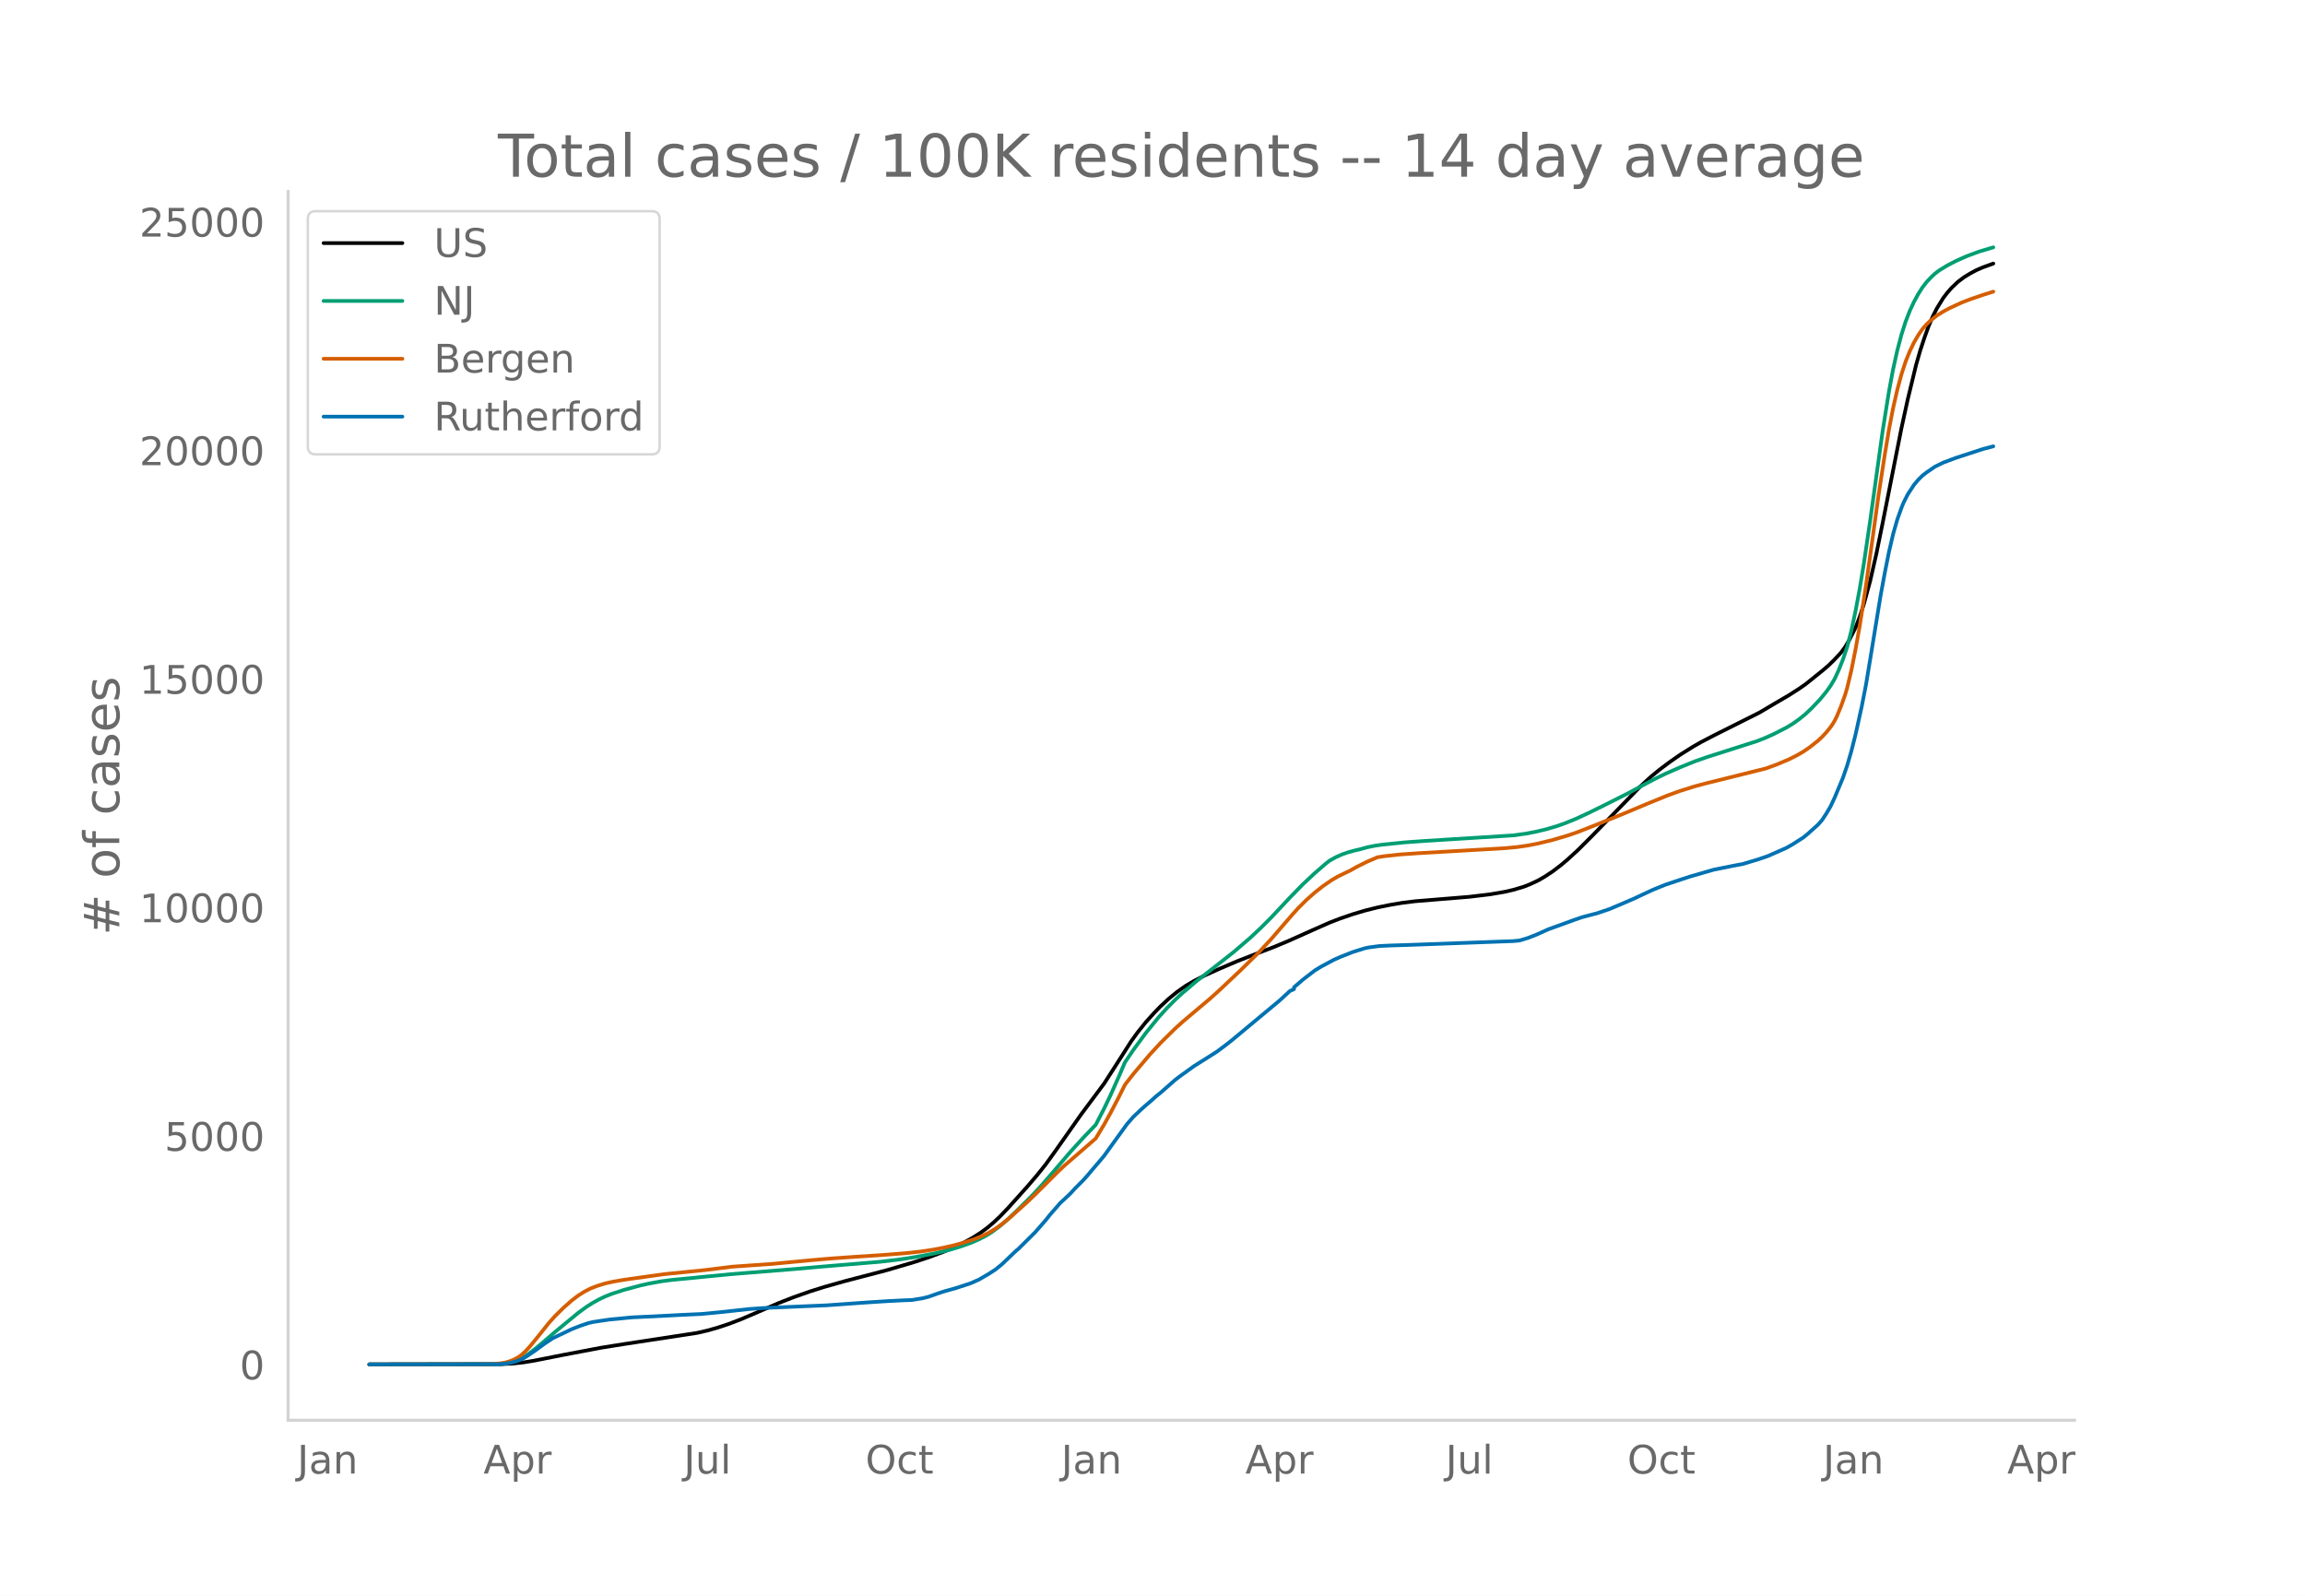
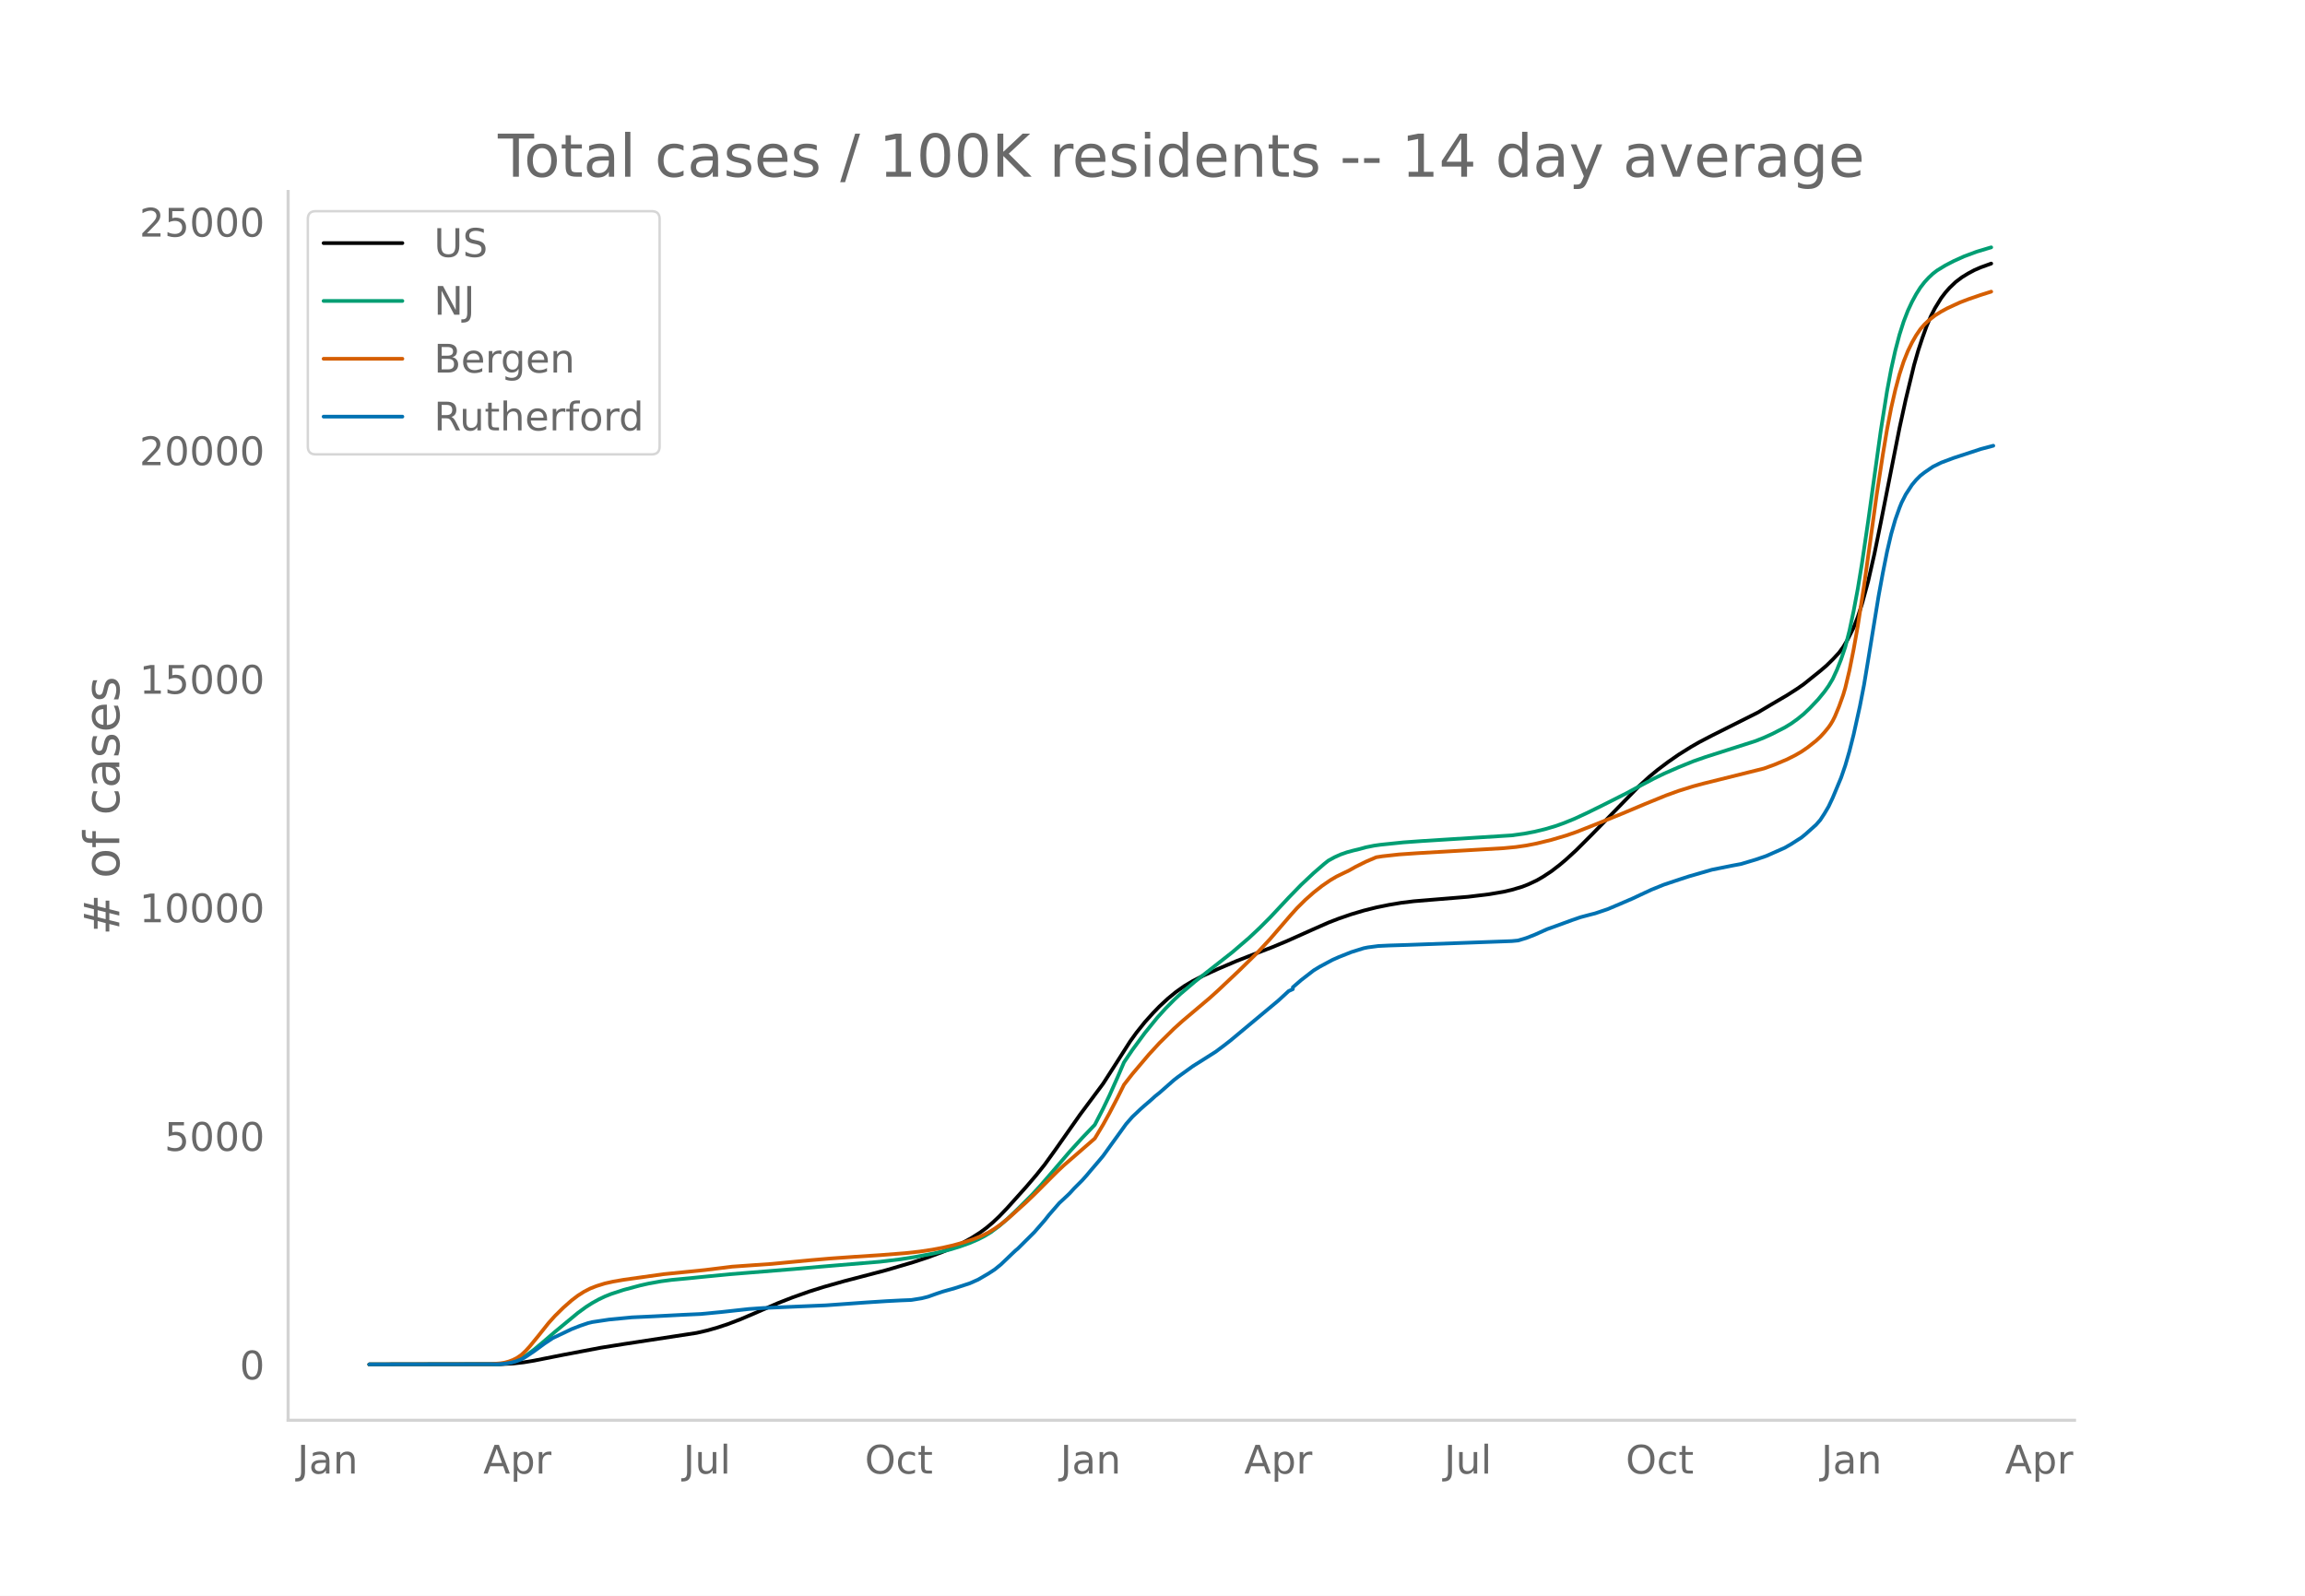
<svg xmlns="http://www.w3.org/2000/svg" xmlns:xlink="http://www.w3.org/1999/xlink" height="864" viewBox="0 0 936 648" width="1248">
  <defs>
    <style>*{stroke-linecap:butt;stroke-linejoin:round}</style>
  </defs>
  <g id="figure_1">
    <path d="M0 648h936V0H0z" style="fill:#fff" id="patch_1" />
    <g id="axes_1">
      <path d="M117 576.72h725.4V77.76H117z" style="fill:none" id="patch_2" />
-       <path clip-path="url(#p6e0c154ccb)" d="m149.973 554.04 53.4-.087 5.086-.271 4.238-.473 4.238-.694 11.867-2.352 15.257-2.89 9.324-1.487 29.667-4.534 4.238-.971 4.239-1.204 4.238-1.403 5.086-1.94 5.933-2.532 9.324-4.039 5.933-2.32 6.781-2.397 5.934-1.869 8.476-2.393 6.78-1.763 10.172-2.666 11.02-3.248 5.933-1.954 5.933-2.205 4.239-1.8 4.238-2.044 3.39-1.866 3.39-2.162 2.544-1.871 2.542-2.139 2.543-2.388 3.39-3.53 7.63-8.497 4.238-4.949 3.39-4.234 4.238-5.874 10.172-14.466 9.324-12.495 4.238-6.597 6.78-10.613 2.544-3.517 3.39-4.233 3.39-3.765 2.544-2.625 3.39-3.142 3.39-2.774 3.391-2.388 3.39-2.017 4.239-2.172 5.933-2.694 7.629-3.263 8.476-3.3 5.934-2.268 5.933-2.471 10.172-4.545 6.78-2.995 4.239-1.64 5.085-1.75 5.086-1.511 5.086-1.269 5.086-1.04 5.086-.852 5.085-.624 8.477-.699 13.562-1.107 8.476-1.02 5.933-1.014 3.39-.784 4.239-1.254 2.543-1 3.39-1.584 2.543-1.468 3.39-2.232 3.391-2.602 2.543-2.143 4.238-3.876 5.934-5.92 19.495-19.998 4.238-3.874 3.39-2.79 4.239-3.188 4.238-2.944 5.086-3.182 3.39-1.948 5.086-2.65 18.648-9.348 5.086-3.013 3.39-1.993 3.39-1.979 4.239-2.715 2.543-1.772 6.78-5.435 2.544-2.168 2.543-2.494 2.542-2.737 1.696-2.29 1.695-2.853 2.543-5.035 1.695-4.354 1.695-5.208 2.543-9.343 2.543-11.153 2.543-12.47 7.629-38.485 2.543-11.63 3.39-14 1.695-5.912 1.696-5.14 1.695-4.703 1.695-3.966 1.695-3.322 2.543-4.128 1.695-2.226 1.696-1.92 2.543-2.431 2.542-1.906 2.543-1.557 2.543-1.354 2.543-1.093 4.238-1.534h0" style="fill:none;stroke:#000;stroke-linecap:round;stroke-width:1.5" id="line2d_1" />
-       <path clip-path="url(#p6e0c154ccb)" d="m149.973 554.04 51.705-.09 3.39-.265 2.543-.494 2.543-.847 1.696-.804 2.542-1.591 2.543-1.91 3.39-2.824 5.087-4.363 9.324-7.694 3.39-2.477 2.543-1.61 2.543-1.408 2.543-1.208 2.543-1.017 5.085-1.663 6.781-1.813 3.39-.764 5.087-.91 4.238-.559 7.628-.72 4.239-.437 11.866-1.156 26.277-2.117 10.171-.905 24.582-2.053 7.628-.912 5.934-.899 8.476-1.59 5.933-1.413 4.238-1.27 4.239-1.512 3.39-1.466 2.543-1.292 2.543-1.54 3.39-2.496 3.39-2.917 4.239-4.066 5.933-5.91 3.39-3.69 5.087-5.863 6.78-7.9 5.086-5.576 5.086-5.286 3.39-6.564 2.544-5.298 3.39-7.585 2.543-5.912 3.39-5.008 5.086-6.906 5.086-6.267 3.39-3.744 3.391-3.431 2.543-2.375 5.933-5.034 15.258-11.976 6.78-5.812 4.239-3.972 4.238-4.225 7.629-8.138 5.085-5.224 5.086-4.766 4.238-3.667 1.696-1.35 2.542-1.399 2.543-1.142 2.543-.884 2.543-.687 2.543-.605 2.543-.712 3.39-.675 2.543-.361 9.324-.964 7.629-.544 36.448-2.294 5.086-.702 4.238-.805 4.238-1.026 4.238-1.249 3.39-1.208 4.239-1.72 5.085-2.353 5.934-2.912 10.171-5.12 5.934-3.205 5.086-2.693 4.238-2.059 5.933-2.6 5.933-2.408 5.086-1.78 20.343-6.495 3.39-1.347 3.391-1.538 5.086-2.606 2.543-1.545 2.543-1.818 2.543-2.051 2.543-2.42 3.39-3.566 2.543-3.106 1.695-2.37 1.696-2.851 1.695-3.664 1.695-4.29 1.695-5.03 1.696-6.58 1.695-7.995 1.695-9.033 1.695-10.318 2.543-17.276 5.086-36.501 2.543-15.978 1.695-9.07 1.695-7.619 1.696-6.415 1.695-5.316 1.695-4.374 1.695-3.64 1.696-3.118 1.695-2.675 1.695-2.2 1.695-1.834 1.696-1.595 1.695-1.304 3.39-2.073 3.391-1.755 4.238-1.91 5.086-1.894 5.086-1.527.847-.245h0" style="fill:none;stroke:#009e73;stroke-linecap:round;stroke-width:1.5" id="line2d_2" />
-       <path clip-path="url(#p6e0c154ccb)" d="m149.973 554.04 49.162-.1 4.238-.348 1.696-.285 1.695-.468 1.695-.648 1.695-.88 1.696-1.184 1.695-1.583 1.695-1.861 3.39-4.144 4.239-5.32 2.543-2.824 3.39-3.34 3.39-2.988 2.544-1.938 2.542-1.61 2.543-1.31 2.543-.992 3.39-1.057 3.391-.751 4.238-.733 16.105-2.263 16.953-1.7 11.019-1.36 8.476-.595 7.629-.527 15.257-1.458 8.477-.73 10.171-.715 10.172-.66 10.171-.796 5.934-.655 5.085-.756 4.238-.797 4.239-.965 4.238-1.169 4.238-1.403 3.39-1.378 2.543-1.288 2.543-1.55 2.543-1.792 3.39-2.77 6.782-6.084 3.39-3.246 9.324-9.315 2.543-2.383 12.714-11.023 3.39-5.638 2.544-4.585 3.39-6.488 2.543-5.113 3.39-4.34 6.782-7.996 4.238-4.597 5.933-5.85 3.39-3.051 11.02-9.299 3.39-3.051 8.477-7.985 7.628-7.465 5.086-5.456 8.476-9.808 2.543-2.822 3.39-3.364 3.391-2.994 3.39-2.664 3.391-2.33 2.543-1.49 2.543-1.235 2.543-1.214 2.543-1.44 4.238-2.113 4.238-1.809 2.543-.4 6.78-.745 7.63-.52 34.752-2.007 5.086-.485 4.238-.61 4.238-.833 5.934-1.45 5.933-1.746 4.238-1.46 7.629-3.01 11.02-4.467 9.323-3.917 8.476-3.454 5.086-1.84 5.933-1.855 4.239-1.136 24.58-6.112 4.239-1.537 5.086-2.13 3.39-1.701 2.543-1.471 2.543-1.75 3.39-2.679 1.696-1.571 1.695-1.837 1.695-2.08.848-1.224.848-1.424.847-1.674 1.695-4.077 1.696-4.719.847-2.862 1.696-7.115 1.695-8.504 1.695-9.483 2.543-16.447 2.543-18.11 2.543-18.419 2.543-16.572 1.695-10.148 1.695-8.815 1.695-7.42 1.696-6.3 1.695-5.179 1.695-4.217 1.695-3.489 1.696-2.952 1.695-2.473 1.695-1.955 1.695-1.594 2.543-2.011 2.543-1.588 2.543-1.377 5.086-2.346 3.39-1.294 5.086-1.747 4.238-1.335h0" style="fill:none;stroke:#d55e00;stroke-linecap:round;stroke-width:1.5" id="line2d_3" />
-       <path clip-path="url(#p6e0c154ccb)" d="m149.973 554.04 52.553-.087 2.543-.217 2.542-.406 1.696-.435 2.543-.934 1.695-.985 3.39-2.275 4.238-3.1 3.391-2.245 7.629-3.63 3.39-1.332 3.39-1.152 1.696-.399 6.78-1.014 9.325-.898 8.476-.391 11.867-.616 7.629-.348 8.476-.81 11.019-1.21 5.933-.413 13.562-.587 11.867-.5 9.324-.666 6.781-.486 8.476-.543 5.934-.311 4.238-.167 4.238-.688 2.543-.638 3.39-1.21 2.543-.854 5.086-1.434 5.934-1.934 3.39-1.5 4.238-2.47 2.543-1.659 2.543-2.064 4.238-4.05 1.695-1.6.848-.689 6.781-6.729 4.238-4.86 1.695-2.145 4.239-4.867 1.695-1.558 1.695-1.594.848-.818 1.695-1.862 3.39-3.39 1.696-1.898 1.695-2.02 3.39-3.963 1.696-2.028 3.39-4.709 5.934-8.207 2.543-2.904 3.39-3.21 1.695-1.499 2.543-2.187 1.695-1.536 1.696-1.347 5.933-5.209 1.695-1.31 5.934-4.275 9.324-5.889 3.39-2.535 2.543-1.978 19.496-16.233 4.238-3.897 1.695-.768v-.775l3.39-2.926 5.086-3.926 2.543-1.536 5.086-2.724 2.543-1.13 5.085-2.02 5.086-1.594 1.696-.34 4.238-.551 4.238-.203 7.628-.24 42.382-1.55 2.543-.238 3.39-1.015 3.39-1.325 5.087-2.275 3.39-1.21 6.781-2.477 3.39-1.166 4.239-1.123 1.695-.427 5.086-1.71 5.085-2.151 5.086-2.188 3.39-1.593 4.239-1.97 5.086-2.058 6.78-2.26 3.391-1.1 9.324-2.696 8.476-1.702 3.39-.63 5.934-1.775 4.238-1.448 7.63-3.369 2.542-1.463 4.238-2.71 1.695-1.39 4.239-3.788 1.695-1.927 1.695-2.594 1.695-2.868 1.696-3.615 3.39-8.12 1.695-4.94 1.696-5.824 1.695-6.722 2.543-11.51 1.695-8.7 1.695-10.221 4.238-25.947 1.696-9.236 1.695-8.497 1.695-7.287 1.695-5.91 1.696-4.76.847-2.093 1.696-3.347 2.542-3.897 1.696-2.014 1.695-1.695 1.695-1.318 3.39-2.326 3.391-1.673 5.086-1.905 11.02-3.607 4.237-1.109h0" style="fill:none;stroke:#0072b2;stroke-linecap:round;stroke-width:1.5" id="line2d_4" />
+       <path clip-path="url(#p8516864c18)" d="m149.973 554.04 53.332-.087 5.079-.271 4.233-.473 4.232-.694 11.852-2.352 15.238-2.89 9.312-1.487 29.628-4.534 4.233-.971 4.233-1.204 4.233-1.403 5.079-1.94 5.926-2.532 9.312-4.039 5.925-2.32 6.773-2.397 5.925-1.869 8.466-2.393 6.772-1.763 10.159-2.666 11.005-3.248 5.925-1.954 5.926-2.205 4.233-1.8 4.233-2.044 3.386-1.866 3.386-2.162 2.54-1.871 2.54-2.139 2.539-2.388 3.386-3.53 7.619-8.497 4.232-4.949 3.387-4.234 4.232-5.874 10.159-14.466 9.312-12.495 4.232-6.597 6.773-10.613 2.54-3.517 3.386-4.233 3.386-3.765 2.54-2.625 3.385-3.142 3.387-2.774 3.386-2.388 3.386-2.017 4.233-2.172 5.925-2.694 7.62-3.263 8.465-3.3 5.925-2.268 5.926-2.471 10.159-4.545 6.772-2.995 4.233-1.64 5.079-1.75 5.08-1.511 5.078-1.269 5.08-1.04 5.079-.852 5.08-.624 8.465-.699 13.544-1.107 8.466-1.02 5.925-1.014 3.387-.784 4.232-1.254 2.54-1 3.386-1.584 2.54-1.468 3.386-2.232 3.386-2.602 2.54-2.143 4.232-3.876 5.926-5.92 19.47-19.998 4.233-3.874 3.386-2.79 4.233-3.188 4.233-2.944 5.079-3.182 3.386-1.948 5.08-2.65 18.623-9.348 5.08-3.013 3.386-1.993 3.386-1.979 4.233-2.715 2.54-1.772 6.771-5.435 2.54-2.168 2.54-2.494 2.54-2.737 1.692-2.29 1.693-2.853 2.54-5.035 1.693-4.354 1.693-5.208 2.54-9.343 2.54-11.153 2.54-12.47 7.618-38.485 2.54-11.63 3.386-14 1.693-5.912 1.693-5.14 1.693-4.703 1.693-3.966 1.693-3.322 2.54-4.128 1.693-2.226 1.693-1.92 2.54-2.431 2.54-1.906 2.539-1.557 2.54-1.354 2.539-1.093 4.233-1.534h0" style="fill:none;stroke:#000;stroke-linecap:round;stroke-width:1.5" id="line2d_1" />
+       <path clip-path="url(#p8516864c18)" d="m149.973 554.04 51.639-.09 3.386-.265 2.54-.494 2.54-.847 1.692-.804 2.54-1.591 2.54-1.91 3.386-2.824 5.079-4.363 9.312-7.694 3.386-2.477 2.54-1.61 2.54-1.408 2.539-1.208 2.54-1.017 5.079-1.663 6.772-1.813 3.386-.764 5.08-.91 4.232-.559 7.619-.72 4.233-.437 11.851-1.156 26.243-2.117 10.158-.905 24.55-2.053 7.619-.912 5.926-.899 8.465-1.59 5.926-1.413 4.233-1.27 4.232-1.512 3.386-1.466 2.54-1.292 2.54-1.54 3.386-2.496 3.386-2.917 4.233-4.066 5.925-5.91 3.387-3.69 5.079-5.863 6.772-7.9 5.08-5.576 5.079-5.286 3.386-6.564 2.54-5.298 3.386-7.585 2.54-5.912 3.385-5.008 5.08-6.906 5.079-6.267 3.386-3.744 3.386-3.431 2.54-2.375 5.926-5.034 15.237-11.976 6.773-5.812 4.232-3.972 4.233-4.225 7.619-8.138 5.079-5.224 5.08-4.766 4.232-3.667 1.693-1.35 2.54-1.399 2.54-1.142 2.539-.884 2.54-.687 2.54-.605 2.539-.712 3.386-.675 2.54-.361 9.311-.964 7.62-.544 36.4-2.294 5.08-.702 4.233-.805 4.232-1.026 4.233-1.249 3.386-1.208 4.233-1.72 5.079-2.353 5.926-2.912 10.158-5.12 5.926-3.205 5.08-2.693 4.232-2.059 5.926-2.6 5.926-2.408 5.079-1.78 20.317-6.495 3.386-1.347 3.386-1.538 5.08-2.606 2.539-1.545 2.54-1.818 2.54-2.051 2.539-2.42 3.386-3.566 2.54-3.106 1.693-2.37 1.693-2.851 1.693-3.664 1.693-4.29 1.693-5.03 1.693-6.58 1.693-7.995 1.693-9.033 1.693-10.318 2.54-17.276 5.08-36.501 2.539-15.978 1.693-9.07 1.693-7.619 1.693-6.415 1.693-5.316 1.693-4.374 1.693-3.64 1.693-3.118 1.693-2.675 1.693-2.2 1.694-1.834 1.693-1.595 1.693-1.304 3.386-2.073 3.386-1.755 4.233-1.91 5.079-1.894 5.08-1.527.846-.245h0" style="fill:none;stroke:#009e73;stroke-linecap:round;stroke-width:1.5" id="line2d_2" />
+       <path clip-path="url(#p8516864c18)" d="m149.973 554.04 49.099-.1 4.233-.348 1.693-.285 1.693-.468 1.693-.648 1.693-.88 1.693-1.184 1.693-1.583 1.693-1.861 3.386-4.144 4.233-5.32 2.54-2.824 3.386-3.34 3.386-2.988 2.54-1.938 2.54-1.61 2.539-1.31 2.54-.992 3.386-1.057 3.386-.751 4.233-.733 16.084-2.263 16.93-1.7 11.006-1.36 8.465-.595 7.619-.527 15.238-1.458 8.465-.73 10.159-.715 10.158-.66 10.158-.796 5.926-.655 5.08-.756 4.232-.797 4.233-.965 4.233-1.169 4.232-1.403 3.386-1.378 2.54-1.288 2.54-1.55 2.54-1.792 3.385-2.77 6.773-6.084 3.386-3.246 9.312-9.315 2.54-2.383 12.698-11.023 3.386-5.638 2.54-4.585 3.386-6.488 2.54-5.113 3.385-4.34 6.773-7.996 4.232-4.597 5.926-5.85 3.386-3.051 11.005-9.299 3.386-3.051 8.466-7.985 7.619-7.465 5.079-5.456 8.465-9.808 2.54-2.822 3.386-3.364 3.386-2.994 3.386-2.664 3.387-2.33 2.54-1.49 2.539-1.235 2.54-1.214 2.54-1.44 4.232-2.113 4.232-1.809 2.54-.4 6.772-.745 7.62-.52 34.707-2.007 5.08-.485 4.232-.61 4.233-.833 5.926-1.45 5.926-1.746 4.232-1.46 7.62-3.01 11.004-4.467 9.312-3.917 8.466-3.454 5.079-1.84 5.926-1.855 4.232-1.136 24.55-6.112 4.233-1.537 5.079-2.13 3.386-1.701 2.54-1.471 2.54-1.75 3.385-2.679 1.693-1.571 1.694-1.837 1.693-2.08.846-1.224.847-1.424.846-1.674 1.693-4.077 1.693-4.719.847-2.862 1.693-7.115 1.693-8.504 1.693-9.483 2.54-16.447 2.54-18.11 2.539-18.419 2.54-16.572 1.693-10.148 1.693-8.815 1.693-7.42 1.693-6.3 1.693-5.179 1.693-4.217 1.693-3.489 1.693-2.952 1.693-2.473 1.693-1.955 1.694-1.594 2.54-2.011 2.539-1.588 2.54-1.377 5.079-2.346 3.386-1.294 5.079-1.747 4.233-1.335h0" style="fill:none;stroke:#d55e00;stroke-linecap:round;stroke-width:1.5" id="line2d_3" />
+       <path clip-path="url(#p8516864c18)" d="m149.973 554.04 52.485-.087 2.54-.217 2.54-.406 1.693-.435 2.54-.934 1.692-.985 3.386-2.275 4.233-3.1 3.386-2.245 7.62-3.63 3.385-1.332 3.386-1.152 1.693-.399 6.773-1.014 9.312-.898 8.465-.391 11.852-.616 7.619-.348 8.465-.81 11.005-1.21 5.926-.413 13.544-.587 11.852-.5 9.312-.666 6.772-.486 8.466-.543 5.925-.311 4.233-.167 4.233-.688 2.54-.638 3.386-1.21 2.54-.854 5.078-1.434 5.926-1.934 3.386-1.5 4.233-2.47 2.54-1.659 2.54-2.064 4.232-4.05 1.693-1.6.847-.689 6.772-6.729 4.233-4.86 1.693-2.145 4.232-4.867 1.693-1.558 1.694-1.594.846-.818 1.693-1.862 3.386-3.39 1.693-1.898 1.694-2.02 3.386-3.963 1.693-2.028 3.386-4.709 5.926-8.207 2.54-2.904 3.385-3.21 1.694-1.499 2.54-2.187 1.692-1.536 1.693-1.347 5.926-5.209 1.693-1.31 5.926-4.275 9.312-5.889 3.386-2.535 2.54-1.978 19.47-16.233 4.233-3.897 1.693-.768v-.775l3.386-2.926 5.08-3.926 2.539-1.536 5.08-2.724 2.539-1.13 5.079-2.02 5.08-1.594 1.692-.34 4.233-.551 4.233-.203 7.619-.24 42.327-1.55 2.54-.238 3.385-1.015 3.387-1.325 5.079-2.275 3.386-1.21 6.772-2.477 3.386-1.166 4.233-1.123 1.693-.427 5.08-1.71 5.079-2.151 5.079-2.188 3.386-1.593 4.233-1.97 5.079-2.058 6.772-2.26 3.386-1.1 9.312-2.696 8.466-1.702 3.386-.63 5.926-1.775 4.232-1.448 7.62-3.369 2.539-1.463 4.233-2.71 1.693-1.39 4.232-3.788 1.693-1.927 1.694-2.594 1.693-2.868 1.693-3.615 3.386-8.12 1.693-4.94 1.693-5.824 1.693-6.722 2.54-11.51 1.693-8.7 1.693-10.221 4.233-25.947 1.693-9.236 1.693-8.497 1.693-7.287 1.693-5.91 1.693-4.76.847-2.093 1.693-3.347 2.54-3.897 1.692-2.014 1.693-1.695 1.693-1.318 3.387-2.326 3.386-1.673 5.079-1.905 11.005-3.607 5.08-1.348h0" style="fill:none;stroke:#0072b2;stroke-linecap:round;stroke-width:1.5" id="line2d_4" />
      <path d="M117 576.72V77.76" style="fill:none;stroke:#d3d3d3;stroke-linecap:square;stroke-linejoin:miter;stroke-width:1.25" id="patch_3" />
      <path d="M117 576.72h725.4" style="fill:none;stroke:#d3d3d3;stroke-linecap:square;stroke-linejoin:miter;stroke-width:1.25" id="patch_4" />
      <g id="matplotlib.axis_1">
        <g id="xtick_1">
-           <g style="fill:#696969" transform="matrix(.16 0 0 -.16 120.688 598.378)" id="text_1">
+           <g style="fill:#696969" transform="matrix(.16 0 0 -.16 120.71 598.378)" id="text_1">
            <defs>
              <path d="M9.813 72.906h9.859V5.078q0-13.187-5-19.14-5-5.954-16.094-5.954h-3.75v8.297h3.078q6.531 0 9.219 3.672Q9.813-4.39 9.813 5.078z" id="DejaVuSans-74" />
              <path d="M34.281 27.484q-10.89 0-15.093-2.484-4.204-2.484-4.204-8.5 0-4.781 3.157-7.594 3.156-2.797 8.562-2.797 7.485 0 12 5.297 4.516 5.297 4.516 14.078v2zm17.922 3.72V0H43.22v8.297Q40.14 3.328 35.547.953q-4.594-2.375-11.234-2.375-8.391 0-13.36 4.719Q6 8.016 6 15.922q0 9.219 6.172 13.906 6.187 4.688 18.437 4.688h12.61v.89q0 6.203-4.078 9.594-4.078 3.39-11.453 3.39-4.688 0-9.141-1.124-4.438-1.125-8.531-3.375v8.312q4.921 1.906 9.562 2.844 4.64.953 9.031.953 11.875 0 17.735-6.156 5.86-6.14 5.86-18.64z" id="DejaVuSans-97" />
              <path d="M54.89 33.016V0h-8.984v32.719q0 7.765-3.031 11.61-3.031 3.858-9.078 3.858-7.281 0-11.484-4.64-4.204-4.625-4.204-12.64V0H9.08v54.688h9.03v-8.5q3.235 4.937 7.594 7.374Q30.078 56 35.797 56q9.422 0 14.25-5.828 4.844-5.828 4.844-17.156z" id="DejaVuSans-110" />
            </defs>
            <use xlink:href="#DejaVuSans-74" />
            <use x="29.492" xlink:href="#DejaVuSans-97" />
            <use x="90.771" xlink:href="#DejaVuSans-110" />
          </g>
        </g>
        <g id="xtick_2">
-           <g style="fill:#696969" transform="matrix(.16 0 0 -.16 196.314 598.378)" id="text_2">
+           <g style="fill:#696969" transform="matrix(.16 0 0 -.16 196.237 598.378)" id="text_2">
            <defs>
              <path d="M34.188 63.188 20.797 26.906h26.812zm-5.579 9.718h11.188L67.578 0h-10.25l-6.64 18.703h-32.86L11.188 0H.78z" id="DejaVuSans-65" />
              <path d="M18.11 8.203v-29H9.077v75.484h9.031v-8.296q2.844 4.875 7.157 7.234Q29.594 56 35.594 56q9.968 0 16.187-7.906 6.235-7.907 6.235-20.797T51.78 6.484q-6.218-7.906-16.187-7.906-6 0-10.328 2.375-4.313 2.375-7.157 7.25zm30.578 19.094q0 9.906-4.079 15.547-4.078 5.64-11.203 5.64-7.14 0-11.218-5.64-4.079-5.64-4.079-15.547 0-9.906 4.078-15.547 4.079-5.64 11.22-5.64 7.124 0 11.202 5.64t4.078 15.547z" id="DejaVuSans-112" />
              <path d="M41.11 46.297q-1.516.875-3.297 1.281Q36.03 48 33.89 48q-7.625 0-11.703-4.953-4.079-4.953-4.079-14.234V0H9.08v54.688h9.03v-8.5q2.844 4.984 7.375 7.39Q30.031 56 36.531 56q.922 0 2.047-.125 1.125-.11 2.484-.36z" id="DejaVuSans-114" />
            </defs>
            <use xlink:href="#DejaVuSans-65" />
            <use x="68.408" xlink:href="#DejaVuSans-112" />
            <use x="131.885" xlink:href="#DejaVuSans-114" />
          </g>
        </g>
        <g id="xtick_3">
-           <g style="fill:#696969" transform="matrix(.16 0 0 -.16 277.636 598.378)" id="text_3">
+           <g style="fill:#696969" transform="matrix(.16 0 0 -.16 277.46 598.378)" id="text_3">
            <defs>
              <path d="M8.5 21.578v33.11h8.984V21.922q0-7.766 3.016-11.656 3.031-3.875 9.094-3.875 7.265 0 11.484 4.64 4.234 4.64 4.234 12.656v31h8.985V0h-8.984v8.406Q42.047 3.422 37.718 1q-4.313-2.422-10.032-2.422-9.421 0-14.312 5.86Q8.5 10.296 8.5 21.578zM31.11 56z" id="DejaVuSans-117" />
              <path d="M9.422 75.984h8.984V0H9.422z" id="DejaVuSans-108" />
            </defs>
            <use xlink:href="#DejaVuSans-74" />
            <use x="29.492" xlink:href="#DejaVuSans-117" />
            <use x="92.871" xlink:href="#DejaVuSans-108" />
          </g>
        </g>
        <g id="xtick_4">
-           <g style="fill:#696969" transform="matrix(.16 0 0 -.16 351.438 598.378)" id="text_4">
+           <g style="fill:#696969" transform="matrix(.16 0 0 -.16 351.161 598.378)" id="text_4">
            <defs>
              <path d="M39.406 66.219q-10.75 0-17.078-8.016-6.312-8-6.312-21.828 0-13.766 6.312-21.781 6.328-8 17.078-8 10.735 0 17.016 8 6.281 8.015 6.281 21.781 0 13.828-6.281 21.828-6.281 8.016-17.016 8.016zm0 8q15.328 0 24.5-10.281 9.188-10.282 9.188-27.563 0-17.234-9.188-27.516-9.172-10.28-24.5-10.28-15.375 0-24.593 10.25-9.204 10.265-9.204 27.546t9.204 27.563q9.218 10.28 24.593 10.28z" id="DejaVuSans-79" />
              <path d="M48.781 52.594v-8.407q-3.812 2.11-7.64 3.157-3.828 1.047-7.735 1.047-8.75 0-13.593-5.547-4.829-5.532-4.829-15.547 0-10.016 4.829-15.563 4.843-5.53 13.593-5.53 3.907 0 7.735 1.046 3.828 1.047 7.64 3.156V2.094Q45.016.344 40.984-.531q-4.015-.89-8.562-.89-12.36 0-19.64 7.765-7.266 7.765-7.266 20.953 0 13.375 7.343 21.031Q20.22 56 33.016 56q4.14 0 8.093-.86 3.953-.843 7.672-2.546z" id="DejaVuSans-99" />
              <path d="M18.313 70.219V54.688h18.5v-6.985h-18.5V18.016q0-6.688 1.828-8.594 1.828-1.906 7.453-1.906h9.218V0h-9.218q-10.407 0-14.36 3.875-3.953 3.89-3.953 14.14v29.688H2.687v6.984h6.594V70.22z" id="DejaVuSans-116" />
            </defs>
            <use xlink:href="#DejaVuSans-79" />
            <use x="78.711" xlink:href="#DejaVuSans-99" />
            <use x="133.691" xlink:href="#DejaVuSans-116" />
          </g>
        </g>
        <g id="xtick_5">
-           <g style="fill:#696969" transform="matrix(.16 0 0 -.16 430.92 598.378)" id="text_5">
+           <g style="fill:#696969" transform="matrix(.16 0 0 -.16 430.543 598.378)" id="text_5">
            <use xlink:href="#DejaVuSans-74" />
            <use x="29.492" xlink:href="#DejaVuSans-97" />
            <use x="90.771" xlink:href="#DejaVuSans-110" />
          </g>
        </g>
        <g id="xtick_6">
-           <g style="fill:#696969" transform="matrix(.16 0 0 -.16 505.699 598.378)" id="text_6">
+           <g style="fill:#696969" transform="matrix(.16 0 0 -.16 505.224 598.378)" id="text_6">
            <use xlink:href="#DejaVuSans-65" />
            <use x="68.408" xlink:href="#DejaVuSans-112" />
            <use x="131.885" xlink:href="#DejaVuSans-114" />
          </g>
        </g>
        <g id="xtick_7">
-           <g style="fill:#696969" transform="matrix(.16 0 0 -.16 587.02 598.378)" id="text_7">
+           <g style="fill:#696969" transform="matrix(.16 0 0 -.16 586.447 598.378)" id="text_7">
            <use xlink:href="#DejaVuSans-74" />
            <use x="29.492" xlink:href="#DejaVuSans-117" />
            <use x="92.871" xlink:href="#DejaVuSans-108" />
          </g>
        </g>
        <g id="xtick_8">
-           <g style="fill:#696969" transform="matrix(.16 0 0 -.16 660.822 598.378)" id="text_8">
+           <g style="fill:#696969" transform="matrix(.16 0 0 -.16 660.148 598.378)" id="text_8">
            <use xlink:href="#DejaVuSans-79" />
            <use x="78.711" xlink:href="#DejaVuSans-99" />
            <use x="133.691" xlink:href="#DejaVuSans-116" />
          </g>
        </g>
        <g id="xtick_9">
-           <g style="fill:#696969" transform="matrix(.16 0 0 -.16 740.304 598.378)" id="text_9">
+           <g style="fill:#696969" transform="matrix(.16 0 0 -.16 739.53 598.378)" id="text_9">
            <use xlink:href="#DejaVuSans-74" />
            <use x="29.492" xlink:href="#DejaVuSans-97" />
            <use x="90.771" xlink:href="#DejaVuSans-110" />
          </g>
        </g>
        <g id="xtick_10">
-           <g style="fill:#696969" transform="matrix(.16 0 0 -.16 815.083 598.378)" id="text_10">
+           <g style="fill:#696969" transform="matrix(.16 0 0 -.16 814.211 598.378)" id="text_10">
            <use xlink:href="#DejaVuSans-65" />
            <use x="68.408" xlink:href="#DejaVuSans-112" />
            <use x="131.885" xlink:href="#DejaVuSans-114" />
          </g>
        </g>
      </g>
      <g id="matplotlib.axis_2">
        <g id="ytick_1">
          <g style="fill:#696969" transform="matrix(.16 0 0 -.16 97.32 560.119)" id="text_11">
            <defs>
              <path d="M31.781 66.406q-7.61 0-11.453-7.5Q16.5 51.422 16.5 36.375q0-14.984 3.828-22.484 3.844-7.5 11.453-7.5 7.672 0 11.5 7.5 3.844 7.5 3.844 22.484 0 15.047-3.844 22.531-3.828 7.5-11.5 7.5zm0 7.813q12.266 0 18.735-9.703 6.468-9.688 6.468-28.141 0-18.406-6.468-28.11-6.47-9.687-18.735-9.687-12.25 0-18.718 9.688-6.47 9.703-6.47 28.109 0 18.453 6.47 28.14Q19.53 74.22 31.78 74.22z" id="DejaVuSans-48" />
            </defs>
            <use xlink:href="#DejaVuSans-48" />
          </g>
        </g>
        <g id="ytick_2">
          <g style="fill:#696969" transform="matrix(.16 0 0 -.16 66.78 467.311)" id="text_12">
            <defs>
              <path d="M10.797 72.906h38.719v-8.312H19.828v-17.86q2.14.735 4.281 1.094 2.157.36 4.313.36 12.203 0 19.328-6.688 7.14-6.688 7.14-18.11 0-11.765-7.328-18.296-7.328-6.516-20.656-6.516-4.593 0-9.36.781-4.75.782-9.827 2.344v9.922q4.39-2.39 9.078-3.563 4.687-1.171 9.906-1.171 8.453 0 13.375 4.437 4.938 4.438 4.938 12.063 0 7.609-4.938 12.047-4.922 4.453-13.375 4.453-3.953 0-7.89-.875-3.922-.875-8.016-2.735z" id="DejaVuSans-53" />
            </defs>
            <use xlink:href="#DejaVuSans-53" />
            <use x="63.623" xlink:href="#DejaVuSans-48" />
            <use x="127.246" xlink:href="#DejaVuSans-48" />
            <use x="190.869" xlink:href="#DejaVuSans-48" />
          </g>
        </g>
        <g id="ytick_3">
          <g style="fill:#696969" transform="matrix(.16 0 0 -.16 56.6 374.504)" id="text_13">
            <defs>
              <path d="M12.406 8.297h16.11v55.625l-17.532-3.516v8.985l17.438 3.515h9.86V8.296H54.39V0H12.406z" id="DejaVuSans-49" />
            </defs>
            <use xlink:href="#DejaVuSans-49" />
            <use x="63.623" xlink:href="#DejaVuSans-48" />
            <use x="127.246" xlink:href="#DejaVuSans-48" />
            <use x="190.869" xlink:href="#DejaVuSans-48" />
            <use x="254.492" xlink:href="#DejaVuSans-48" />
          </g>
        </g>
        <g id="ytick_4">
          <g style="fill:#696969" transform="matrix(.16 0 0 -.16 56.6 281.697)" id="text_14">
            <use xlink:href="#DejaVuSans-49" />
            <use x="63.623" xlink:href="#DejaVuSans-53" />
            <use x="127.246" xlink:href="#DejaVuSans-48" />
            <use x="190.869" xlink:href="#DejaVuSans-48" />
            <use x="254.492" xlink:href="#DejaVuSans-48" />
          </g>
        </g>
        <g id="ytick_5">
          <g style="fill:#696969" transform="matrix(.16 0 0 -.16 56.6 188.89)" id="text_15">
            <defs>
              <path d="M19.188 8.297h34.421V0H7.33v8.297q5.609 5.812 15.296 15.594 9.703 9.797 12.188 12.64 4.734 5.313 6.609 9 1.89 3.688 1.89 7.25 0 5.813-4.078 9.469-4.078 3.672-10.625 3.672-4.64 0-9.797-1.61-5.14-1.609-11-4.89v9.969Q13.767 71.78 18.938 73q5.188 1.219 9.485 1.219 11.328 0 18.062-5.672 6.735-5.656 6.735-15.125 0-4.5-1.688-8.531-1.672-4.016-6.125-9.485-1.218-1.422-7.765-8.187-6.532-6.766-18.453-18.922z" id="DejaVuSans-50" />
            </defs>
            <use xlink:href="#DejaVuSans-50" />
            <use x="63.623" xlink:href="#DejaVuSans-48" />
            <use x="127.246" xlink:href="#DejaVuSans-48" />
            <use x="190.869" xlink:href="#DejaVuSans-48" />
            <use x="254.492" xlink:href="#DejaVuSans-48" />
          </g>
        </g>
        <g id="ytick_6">
          <g style="fill:#696969" transform="matrix(.16 0 0 -.16 56.6 96.082)" id="text_16">
            <use xlink:href="#DejaVuSans-50" />
            <use x="63.623" xlink:href="#DejaVuSans-53" />
            <use x="127.246" xlink:href="#DejaVuSans-48" />
            <use x="190.869" xlink:href="#DejaVuSans-48" />
            <use x="254.492" xlink:href="#DejaVuSans-48" />
          </g>
        </g>
        <g style="fill:#696969" transform="matrix(0 -.2 -.2 0 48.44 379.813)" id="text_17">
          <defs>
            <path d="M51.125 44H36.922l-4.11-16.313h14.313zm-7.328 27.781-5.078-20.265h14.265L58.11 71.78h7.813L60.89 51.516h15.234V44h-17.14l-4-16.313h15.53V20.22H53.079L48 0h-7.813l5.032 20.219H30.906L25.875 0h-7.86l5.079 20.219H7.719v7.468h17.187L29 44H13.281v7.516h17.625l4.985 20.265z" id="DejaVuSans-35" />
            <path d="M30.61 48.39q-7.22 0-11.422-5.64-4.204-5.64-4.204-15.453 0-9.813 4.172-15.453 4.188-5.64 11.453-5.64 7.188 0 11.375 5.655 4.203 5.672 4.203 15.438 0 9.719-4.203 15.406-4.187 5.688-11.375 5.688zm0 7.61q11.718 0 18.406-7.625 6.703-7.61 6.703-21.078 0-13.422-6.703-21.078-6.688-7.64-18.407-7.64-11.765 0-18.437 7.64-6.656 7.656-6.656 21.078 0 13.469 6.656 21.078Q18.844 56 30.609 56z" id="DejaVuSans-111" />
            <path d="M37.11 75.984V68.5h-8.594q-4.828 0-6.72-1.953-1.874-1.953-1.874-7.031v-4.828h14.797v-6.985H19.922V0H10.89v47.703H2.297v6.984h8.594V58.5q0 9.125 4.25 13.297 4.25 4.187 13.468 4.187z" id="DejaVuSans-102" />
            <path d="M44.281 53.078v-8.5q-3.797 1.953-7.906 2.922-4.094.984-8.5.984-6.688 0-10.031-2.047-3.344-2.046-3.344-6.156 0-3.125 2.39-4.906 2.391-1.781 9.626-3.39l3.078-.688q9.562-2.047 13.593-5.781 4.032-3.735 4.032-10.422 0-7.625-6.032-12.078-6.03-4.438-16.578-4.438-4.39 0-9.156.86Q10.688.296 5.422 2v9.281q4.984-2.594 9.812-3.89 4.829-1.282 9.579-1.282 6.343 0 9.75 2.172 3.421 2.172 3.421 6.125 0 3.656-2.468 5.61-2.453 1.953-10.813 3.765l-3.125.735q-8.344 1.75-12.062 5.39-3.704 3.64-3.704 9.985 0 7.718 5.47 11.906Q16.75 56 26.811 56q4.97 0 9.36-.734 4.406-.72 8.11-2.188z" id="DejaVuSans-115" />
            <path d="M56.203 29.594v-4.39H14.891q.593-9.282 5.593-14.142 5-4.859 13.938-4.859 5.172 0 10.031 1.266 4.86 1.265 9.656 3.812v-8.5Q49.266.734 44.187-.344 39.11-1.422 33.892-1.422q-13.094 0-20.735 7.61-7.64 7.625-7.64 20.625 0 13.421 7.25 21.296Q20.016 56 32.328 56q11.031 0 17.453-7.11 6.422-7.093 6.422-19.296zm-8.984 2.64q-.094 7.36-4.125 11.75-4.032 4.407-10.672 4.407-7.516 0-12.031-4.25-4.516-4.25-5.203-11.97z" id="DejaVuSans-101" />
          </defs>
          <use xlink:href="#DejaVuSans-35" />
          <use x="83.789" xlink:href="#DejaVuSans-32" />
          <use x="115.576" xlink:href="#DejaVuSans-111" />
          <use x="176.758" xlink:href="#DejaVuSans-102" />
          <use x="211.963" xlink:href="#DejaVuSans-32" />
          <use x="243.75" xlink:href="#DejaVuSans-99" />
          <use x="298.73" xlink:href="#DejaVuSans-97" />
          <use x="360.01" xlink:href="#DejaVuSans-115" />
          <use x="412.109" xlink:href="#DejaVuSans-101" />
          <use x="473.633" xlink:href="#DejaVuSans-115" />
        </g>
      </g>
      <g style="fill:#696969" transform="matrix(.24 0 0 -.24 202.185 71.76)" id="text_18">
        <defs>
          <path d="M-.297 72.906h61.672v-8.312H35.5V0h-9.906v64.594H-.296z" id="DejaVuSans-84" />
          <path d="M25.39 72.906h8.297L8.297-9.28H0z" id="DejaVuSans-47" />
          <path d="M9.813 72.906h9.859V42.094L52.39 72.906h12.703L28.906 38.922 67.672 0H54.688L19.672 35.11V0h-9.86z" id="DejaVuSans-75" />
          <path d="M9.422 54.688h8.984V0H9.422zm0 21.296h8.984v-11.39H9.422z" id="DejaVuSans-105" />
          <path d="M45.406 46.39v29.594h8.985V0h-8.985v8.203Q42.578 3.328 38.25.953q-4.313-2.375-10.375-2.375-9.906 0-16.14 7.906-6.22 7.922-6.22 20.813 0 12.89 6.22 20.797Q17.968 56 27.874 56q6.063 0 10.375-2.375 4.328-2.36 7.156-7.234zm-30.61-19.093q0-9.906 4.079-15.547 4.078-5.64 11.203-5.64 7.125 0 11.219 5.64 4.11 5.64 4.11 15.547 0 9.906-4.11 15.547-4.094 5.64-11.219 5.64-7.125 0-11.203-5.64-4.078-5.64-4.078-15.547z" id="DejaVuSans-100" />
          <path d="M4.89 31.39h26.313v-8H4.891z" id="DejaVuSans-45" />
          <path d="M37.797 64.313 12.89 25.39h24.906zm-2.594 8.593H47.61V25.391h10.407v-8.203H47.609V0h-9.812v17.188H4.89v9.515z" id="DejaVuSans-52" />
          <path d="M32.172-5.078q-3.797-9.766-7.422-12.735-3.61-2.984-9.656-2.984H7.906v7.516h5.282q3.703 0 5.75 1.765Q21-9.766 23.483-3.219l1.61 4.094-22.11 53.813H12.5l17.094-42.766 17.093 42.766h9.516z" id="DejaVuSans-121" />
          <path d="M2.984 54.688H12.5L29.594 8.797l17.093 45.89h9.516L35.687 0H23.485z" id="DejaVuSans-118" />
          <path d="M45.406 27.984q0 9.766-4.031 15.125-4.016 5.375-11.297 5.375-7.219 0-11.25-5.375-4.031-5.359-4.031-15.125 0-9.718 4.031-15.093t11.25-5.375q7.281 0 11.297 5.375 4.031 5.375 4.031 15.093zm8.985-21.203q0-13.953-6.203-20.765Q42-20.797 29.203-20.797q-4.734 0-8.937.703-4.203.703-8.157 2.172v8.735q3.954-2.141 7.813-3.157 3.86-1.031 7.86-1.031 8.843 0 13.234 4.61 4.39 4.609 4.39 13.937v4.453q-2.781-4.844-7.125-7.234Q33.938 0 27.875 0 17.828 0 11.672 7.656q-6.156 7.672-6.156 20.328 0 12.688 6.156 20.344Q17.828 56 27.875 56q6.063 0 10.406-2.39 4.344-2.391 7.125-7.22v8.297h8.985z" id="DejaVuSans-103" />
        </defs>
        <use xlink:href="#DejaVuSans-84" />
        <use x="44.084" xlink:href="#DejaVuSans-111" />
        <use x="105.266" xlink:href="#DejaVuSans-116" />
        <use x="144.475" xlink:href="#DejaVuSans-97" />
        <use x="205.754" xlink:href="#DejaVuSans-108" />
        <use x="233.537" xlink:href="#DejaVuSans-32" />
        <use x="265.324" xlink:href="#DejaVuSans-99" />
        <use x="320.305" xlink:href="#DejaVuSans-97" />
        <use x="381.584" xlink:href="#DejaVuSans-115" />
        <use x="433.684" xlink:href="#DejaVuSans-101" />
        <use x="495.207" xlink:href="#DejaVuSans-115" />
        <use x="547.307" xlink:href="#DejaVuSans-32" />
        <use x="579.094" xlink:href="#DejaVuSans-47" />
        <use x="612.785" xlink:href="#DejaVuSans-32" />
        <use x="644.572" xlink:href="#DejaVuSans-49" />
        <use x="708.195" xlink:href="#DejaVuSans-48" />
        <use x="771.818" xlink:href="#DejaVuSans-48" />
        <use x="835.441" xlink:href="#DejaVuSans-75" />
        <use x="901.018" xlink:href="#DejaVuSans-32" />
        <use x="932.805" xlink:href="#DejaVuSans-114" />
        <use x="971.668" xlink:href="#DejaVuSans-101" />
        <use x="1033.191" xlink:href="#DejaVuSans-115" />
        <use x="1085.291" xlink:href="#DejaVuSans-105" />
        <use x="1113.074" xlink:href="#DejaVuSans-100" />
        <use x="1176.551" xlink:href="#DejaVuSans-101" />
        <use x="1238.074" xlink:href="#DejaVuSans-110" />
        <use x="1301.453" xlink:href="#DejaVuSans-116" />
        <use x="1340.662" xlink:href="#DejaVuSans-115" />
        <use x="1392.762" xlink:href="#DejaVuSans-32" />
        <use x="1424.549" xlink:href="#DejaVuSans-45" />
        <use x="1460.633" xlink:href="#DejaVuSans-45" />
        <use x="1496.717" xlink:href="#DejaVuSans-32" />
        <use x="1528.504" xlink:href="#DejaVuSans-49" />
        <use x="1592.127" xlink:href="#DejaVuSans-52" />
        <use x="1655.75" xlink:href="#DejaVuSans-32" />
        <use x="1687.537" xlink:href="#DejaVuSans-100" />
        <use x="1751.014" xlink:href="#DejaVuSans-97" />
        <use x="1812.293" xlink:href="#DejaVuSans-121" />
        <use x="1871.473" xlink:href="#DejaVuSans-32" />
        <use x="1903.26" xlink:href="#DejaVuSans-97" />
        <use x="1964.539" xlink:href="#DejaVuSans-118" />
        <use x="2023.719" xlink:href="#DejaVuSans-101" />
        <use x="2085.242" xlink:href="#DejaVuSans-114" />
        <use x="2126.355" xlink:href="#DejaVuSans-97" />
        <use x="2187.635" xlink:href="#DejaVuSans-103" />
        <use x="2251.111" xlink:href="#DejaVuSans-101" />
      </g>
      <g id="legend_1">
        <path d="M128.2 184.5h136.45q3.2 0 3.2-3.2V88.96q0-3.2-3.2-3.2H128.2q-3.2 0-3.2 3.2v92.34q0 3.2 3.2 3.2z" style="fill:none;opacity:.8;stroke:#ccc;stroke-linejoin:miter" id="patch_5" />
        <path d="M131.4 98.718h32" style="fill:none;stroke:#000;stroke-linecap:round;stroke-width:1.5" id="line2d_5" />
        <g style="fill:#696969" transform="matrix(.16 0 0 -.16 176.2 104.317)" id="text_19">
          <defs>
            <path d="M8.688 72.906h9.921V28.61q0-11.718 4.235-16.875 4.25-5.14 13.781-5.14 9.469 0 13.719 5.14 4.25 5.157 4.25 16.875v44.297H64.5V27.391q0-14.25-7.063-21.532-7.046-7.28-20.812-7.28-13.828 0-20.89 7.28-7.047 7.282-7.047 21.532z" id="DejaVuSans-85" />
            <path d="M53.516 70.516V60.89q-5.61 2.687-10.594 4-4.984 1.328-9.625 1.328-8.047 0-12.422-3.125t-4.375-8.89q0-4.845 2.906-7.313 2.907-2.453 11.016-3.97l5.953-1.218q11.031-2.11 16.281-7.406 5.25-5.297 5.25-14.172 0-10.61-7.11-16.078-7.093-5.469-20.812-5.469-5.172 0-11.015 1.172Q13.14.922 6.89 3.219v10.156q6-3.36 11.765-5.078 5.766-1.703 11.328-1.703 8.438 0 13.032 3.312 4.593 3.328 4.593 9.485 0 5.359-3.297 8.39-3.296 3.032-10.812 4.547L27.484 33.5q-11.03 2.188-15.968 6.875-4.922 4.688-4.922 13.047 0 9.672 6.812 15.234 6.813 5.563 18.766 5.563 5.14 0 10.453-.938 5.328-.922 10.89-2.765z" id="DejaVuSans-83" />
          </defs>
          <use xlink:href="#DejaVuSans-85" />
          <use x="73.193" xlink:href="#DejaVuSans-83" />
        </g>
        <path d="M131.4 122.203h32" style="fill:none;stroke:#009e73;stroke-linecap:round;stroke-width:1.5" id="line2d_7" />
        <g style="fill:#696969" transform="matrix(.16 0 0 -.16 176.2 127.802)" id="text_20">
          <defs>
            <path d="M9.813 72.906h13.28l32.329-60.984v60.984h9.562V0h-13.28L19.39 60.984V0H9.813z" id="DejaVuSans-78" />
          </defs>
          <use xlink:href="#DejaVuSans-78" />
          <use x="74.805" xlink:href="#DejaVuSans-74" />
        </g>
        <path d="M131.4 145.688h32" style="fill:none;stroke:#d55e00;stroke-linecap:round;stroke-width:1.5" id="line2d_9" />
        <g style="fill:#696969" transform="matrix(.16 0 0 -.16 176.2 151.287)" id="text_21">
          <defs>
            <path d="M19.672 34.813V8.108H35.5q7.953 0 11.781 3.297 3.844 3.297 3.844 10.078 0 6.844-3.844 10.078-3.828 3.25-11.781 3.25zm0 29.984V42.828h14.61q7.218 0 10.75 2.703 3.546 2.719 3.546 8.282 0 5.515-3.547 8.25-3.531 2.734-10.75 2.734zm-9.86 8.11h25.204q11.28 0 17.375-4.688Q58.5 63.53 58.5 54.89q0-6.703-3.125-10.657-3.125-3.953-9.188-4.922 7.282-1.562 11.313-6.53 4.031-4.954 4.031-12.376 0-9.765-6.64-15.093Q48.25 0 35.984 0H9.812z" id="DejaVuSans-66" />
          </defs>
          <use xlink:href="#DejaVuSans-66" />
          <use x="68.604" xlink:href="#DejaVuSans-101" />
          <use x="130.127" xlink:href="#DejaVuSans-114" />
          <use x="169.49" xlink:href="#DejaVuSans-103" />
          <use x="232.967" xlink:href="#DejaVuSans-101" />
          <use x="294.49" xlink:href="#DejaVuSans-110" />
        </g>
        <path d="M131.4 169.173h32" style="fill:none;stroke:#0072b2;stroke-linecap:round;stroke-width:1.5" id="line2d_11" />
        <g style="fill:#696969" transform="matrix(.16 0 0 -.16 176.2 174.773)" id="text_22">
          <defs>
            <path d="M44.39 34.188q3.172-1.079 6.172-4.594 3-3.516 6.032-9.672L66.609 0H56l-9.313 18.703q-3.624 7.328-7.015 9.719-3.39 2.39-9.25 2.39h-10.75V0h-9.86v72.906h22.266q12.5 0 18.656-5.234 6.157-5.219 6.157-15.766 0-6.89-3.203-11.437-3.204-4.532-9.297-6.282zM19.673 64.797V38.922h12.406q7.125 0 10.766 3.297 3.64 3.297 3.64 9.687 0 6.39-3.64 9.64-3.64 3.25-10.766 3.25z" id="DejaVuSans-82" />
            <path d="M54.89 33.016V0h-8.984v32.719q0 7.765-3.031 11.61-3.031 3.858-9.078 3.858-7.281 0-11.484-4.64-4.204-4.625-4.204-12.64V0H9.08v75.984h9.03V46.188q3.235 4.937 7.594 7.374Q30.078 56 35.797 56q9.422 0 14.25-5.828 4.844-5.828 4.844-17.156z" id="DejaVuSans-104" />
          </defs>
          <use xlink:href="#DejaVuSans-82" />
          <use x="64.982" xlink:href="#DejaVuSans-117" />
          <use x="128.361" xlink:href="#DejaVuSans-116" />
          <use x="167.57" xlink:href="#DejaVuSans-104" />
          <use x="230.949" xlink:href="#DejaVuSans-101" />
          <use x="292.473" xlink:href="#DejaVuSans-114" />
          <use x="333.586" xlink:href="#DejaVuSans-102" />
          <use x="368.791" xlink:href="#DejaVuSans-111" />
          <use x="429.973" xlink:href="#DejaVuSans-114" />
          <use x="469.336" xlink:href="#DejaVuSans-100" />
        </g>
      </g>
    </g>
  </g>
  <defs>
-     <clipPath id="p6e0c154ccb">
+     <clipPath id="p8516864c18">
      <path d="M117 77.76h725.4v498.96H117z" />
    </clipPath>
  </defs>
</svg>
